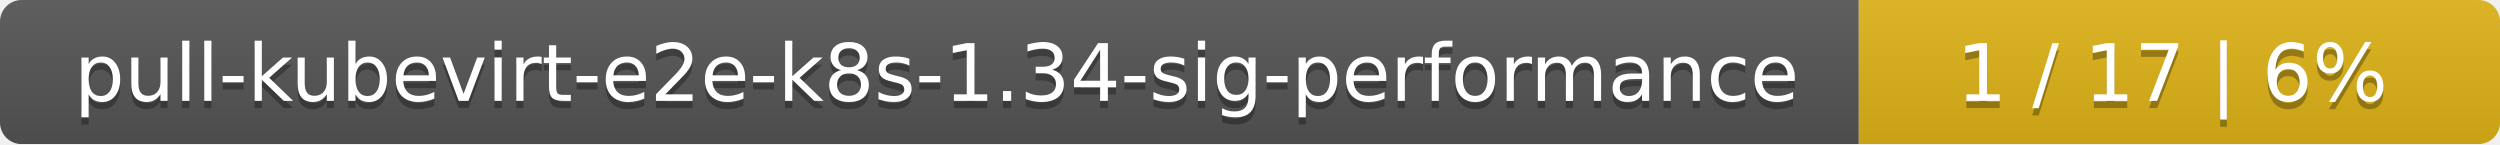
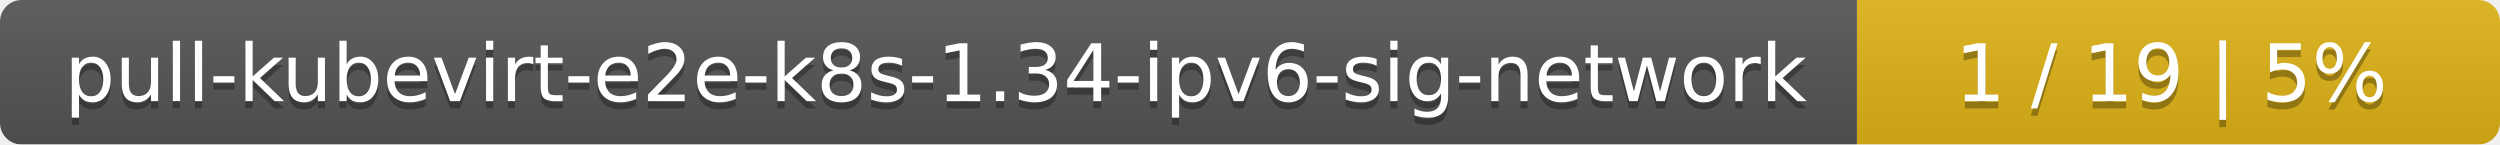
- <svg xmlns="http://www.w3.org/2000/svg" width="347" height="20">
+ <svg xmlns="http://www.w3.org/2000/svg" width="346" height="20">
  <linearGradient id="smooth" x2="0" y2="100%">
    <stop offset="0" stop-color="#bbb" stop-opacity=".1" />
    <stop offset="1" stop-opacity=".1" />
  </linearGradient>
  <mask id="round">
-     <rect width="347" height="20" rx="3" fill="#fff" />
+     <rect width="346" height="20" rx="3" fill="#fff" />
  </mask>
  <g mask="url(#round)">
-     <rect width="258" height="20" fill="#555" />
-     <rect x="258" width="89" height="20" fill="#dfb317" />
-     <rect width="347" height="20" fill="url(#smooth)" />
+     <rect width="257" height="20" fill="#555" />
+     <rect x="257" width="89" height="20" fill="#dfb317" />
+     <rect width="346" height="20" fill="url(#smooth)" />
  </g>
  <g fill="#fff" text-anchor="middle" font-family="DejaVu Sans,Verdana,Geneva,sans-serif" font-size="11">
-     <text x="130" y="15" fill="#010101" fill-opacity=".3">pull-kubevirt-e2e-k8s-1.34-sig-performance</text>
-     <text x="130" y="14">pull-kubevirt-e2e-k8s-1.34-sig-performance</text>
-     <text x="301.5" y="15" fill="#010101" fill-opacity=".3">1 / 17    |    6%</text>
-     <text x="301.5" y="14">1 / 17    |    6%</text>
+     <text x="129.5" y="15" fill="#010101" fill-opacity=".3">pull-kubevirt-e2e-k8s-1.34-ipv6-sig-network</text>
+     <text x="129.5" y="14">pull-kubevirt-e2e-k8s-1.34-ipv6-sig-network</text>
+     <text x="300.5" y="15" fill="#010101" fill-opacity=".3">1 / 19    |    5%</text>
+     <text x="300.5" y="14">1 / 19    |    5%</text>
  </g>
</svg>
